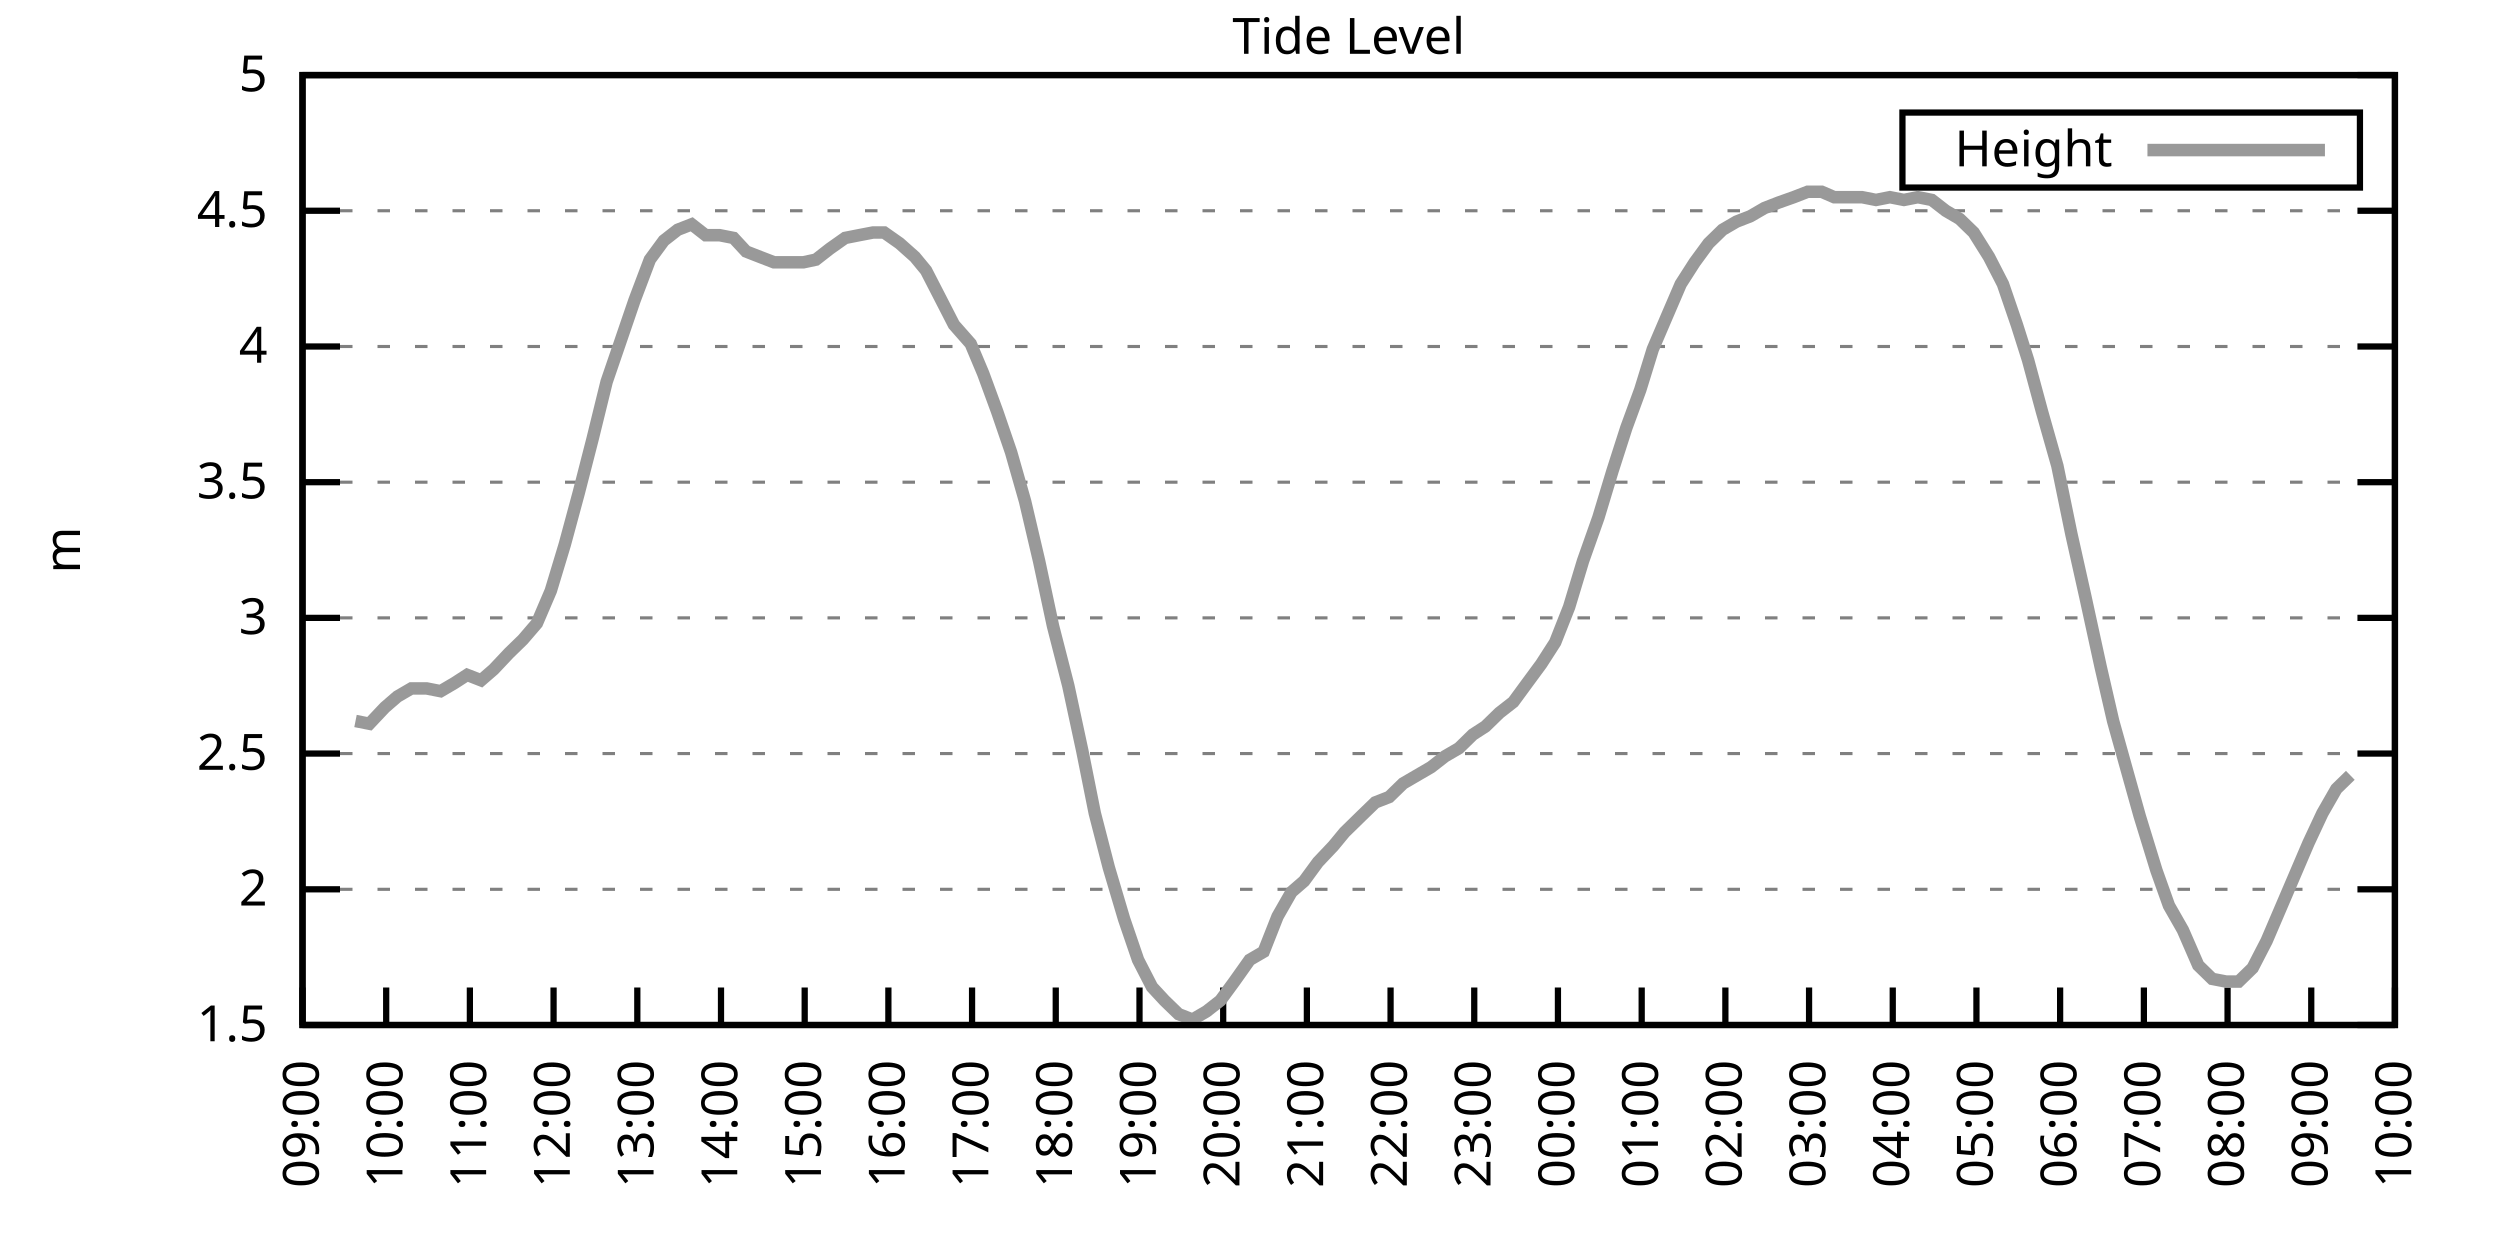
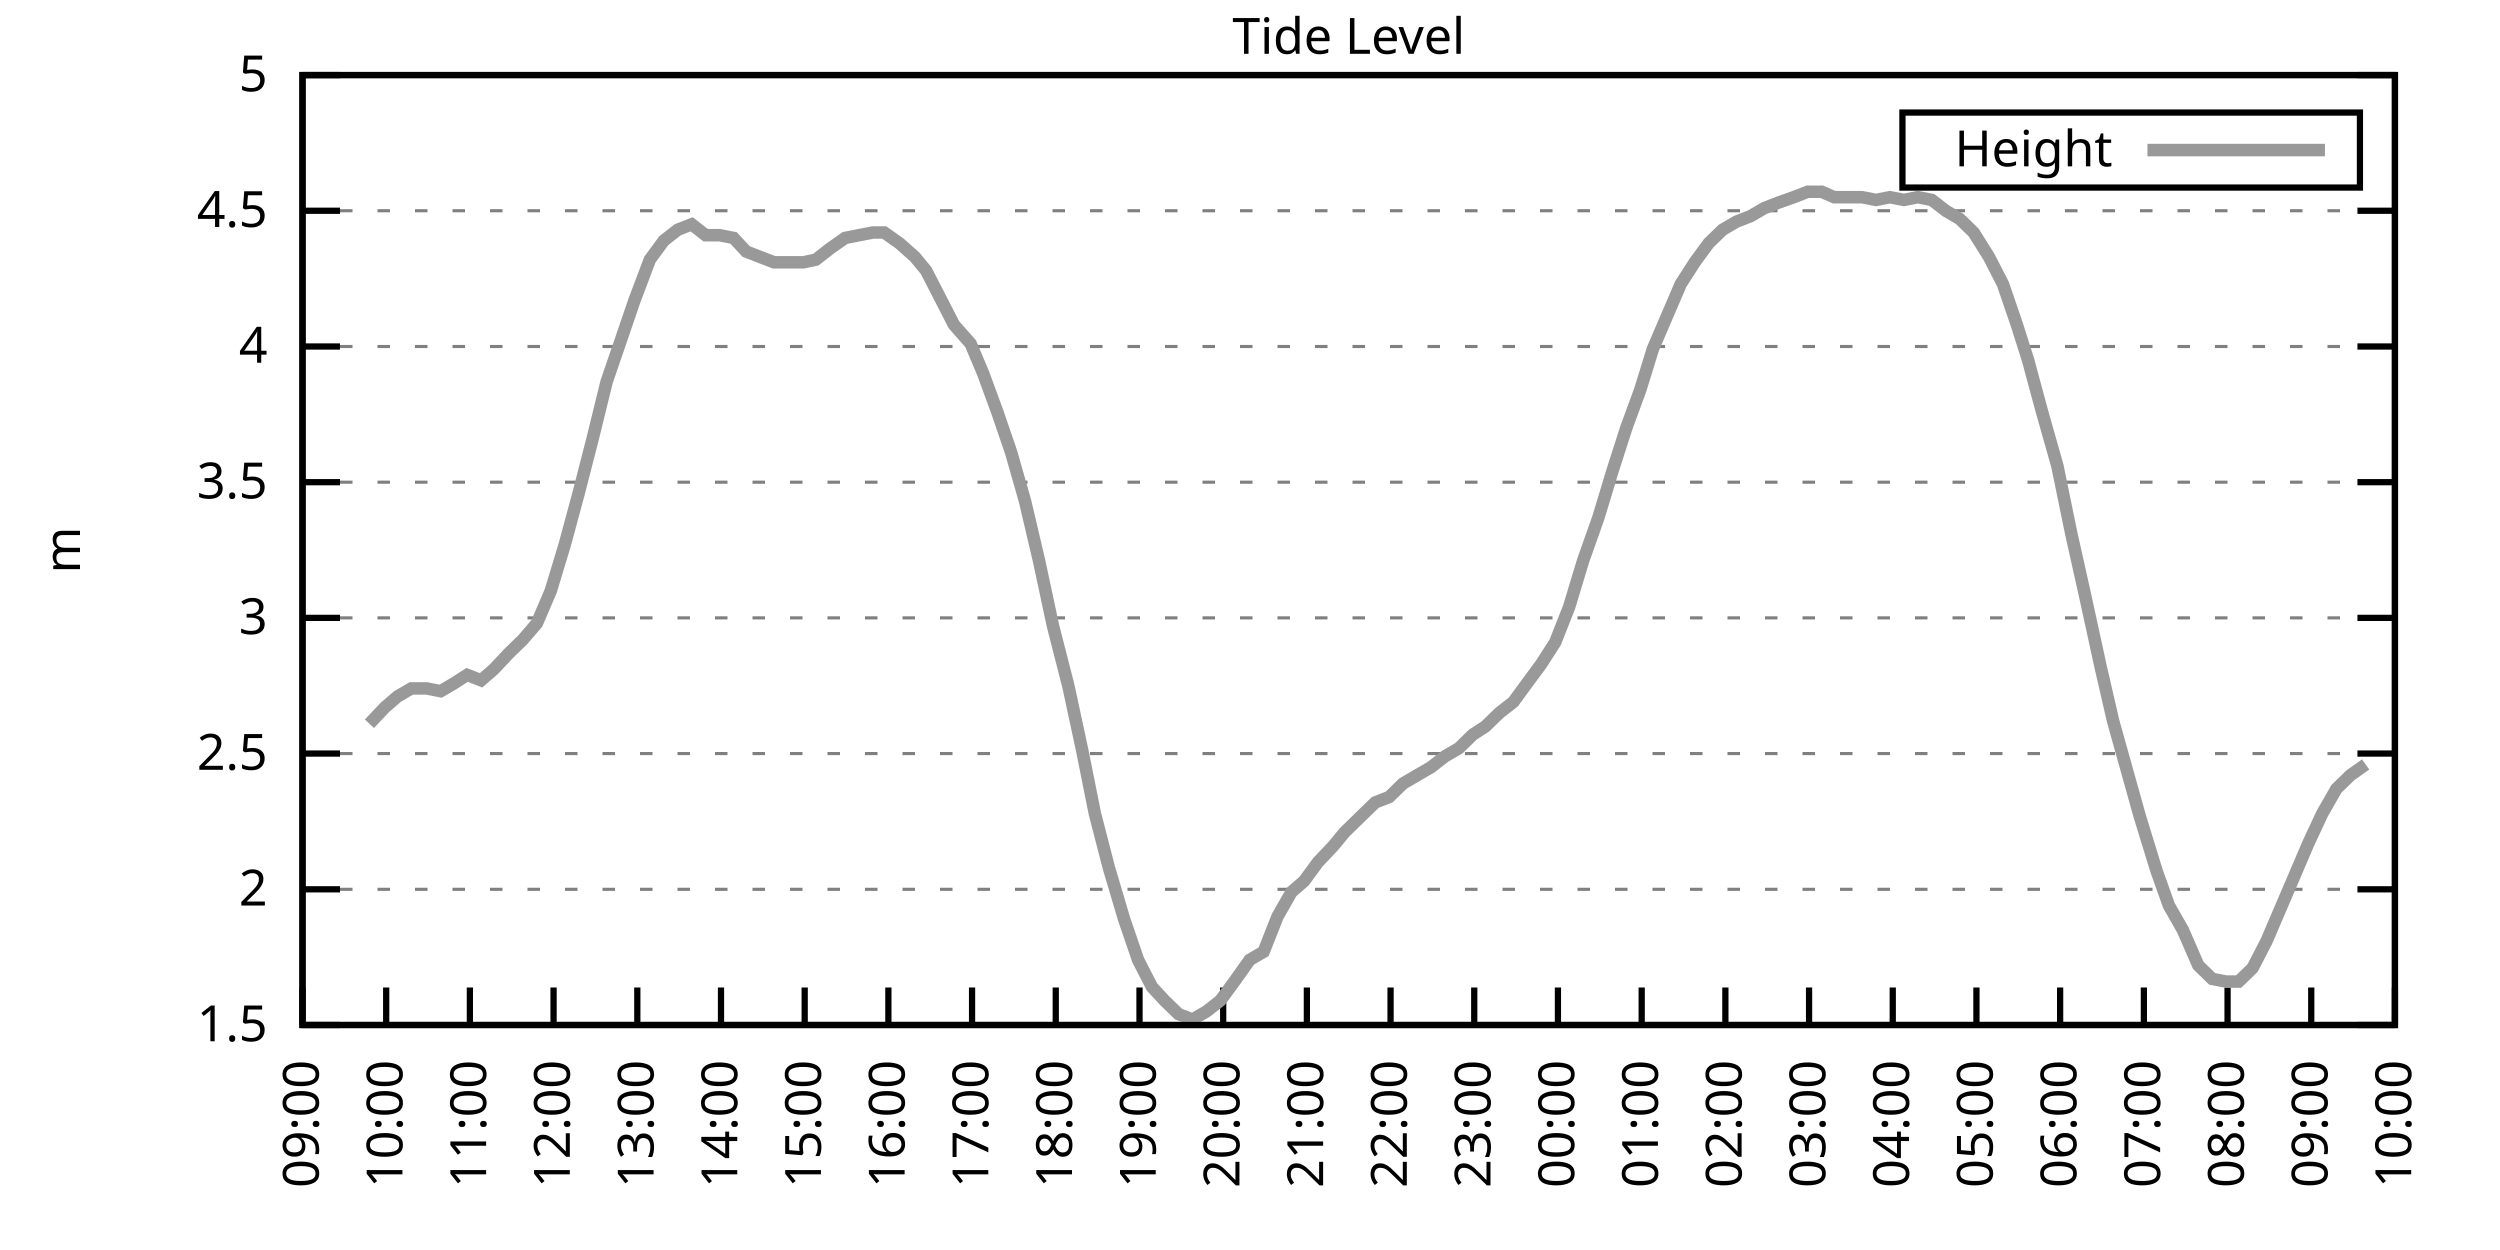
<svg xmlns="http://www.w3.org/2000/svg" xmlns:xlink="http://www.w3.org/1999/xlink" width="400" height="200" viewBox="0 0 400 200">
  <g id="gnuplot_canvas">
    <rect x="0" y="0" width="400" height="200" fill="none" />
    <defs>
      <circle id="gpDot" r="0.5" stroke-width="0.5" stroke="currentColor" />
      <path id="gpPt0" stroke-width="0.333" stroke="currentColor" d="M-1,0 h2 M0,-1 v2" />
      <path id="gpPt1" stroke-width="0.333" stroke="currentColor" d="M-1,-1 L1,1 M1,-1 L-1,1" />
      <path id="gpPt2" stroke-width="0.333" stroke="currentColor" d="M-1,0 L1,0 M0,-1 L0,1 M-1,-1 L1,1 M-1,1 L1,-1" />
      <rect id="gpPt3" stroke-width="0.333" stroke="currentColor" x="-1" y="-1" width="2" height="2" />
      <rect id="gpPt4" stroke-width="0.333" stroke="currentColor" fill="currentColor" x="-1" y="-1" width="2" height="2" />
      <circle id="gpPt5" stroke-width="0.333" stroke="currentColor" cx="0" cy="0" r="1" />
      <use xlink:href="#gpPt5" id="gpPt6" fill="currentColor" stroke="none" />
      <path id="gpPt7" stroke-width="0.333" stroke="currentColor" d="M0,-1.33 L-1.33,0.67 L1.33,0.67 z" />
      <use xlink:href="#gpPt7" id="gpPt8" fill="currentColor" stroke="none" />
      <use xlink:href="#gpPt7" id="gpPt9" stroke="currentColor" transform="rotate(180)" />
      <use xlink:href="#gpPt9" id="gpPt10" fill="currentColor" stroke="none" />
      <use xlink:href="#gpPt3" id="gpPt11" stroke="currentColor" transform="rotate(45)" />
      <use xlink:href="#gpPt11" id="gpPt12" fill="currentColor" stroke="none" />
      <path id="gpPt13" stroke-width="0.333" stroke="currentColor" d="M0,1.330 L1.265,0.411 L0.782,-1.067 L-0.782,-1.076 L-1.265,0.411 z" />
      <use xlink:href="#gpPt13" id="gpPt14" fill="currentColor" stroke="none" />
      <filter id="textbox" filterUnits="objectBoundingBox" x="0" y="0" height="1" width="1">
        <feFlood flood-color="white" flood-opacity="1" result="bgnd" />
        <feComposite in="SourceGraphic" in2="bgnd" operator="atop" />
      </filter>
      <filter id="greybox" filterUnits="objectBoundingBox" x="0" y="0" height="1" width="1">
        <feFlood flood-color="lightgrey" flood-opacity="1" result="grey" />
        <feComposite in="SourceGraphic" in2="grey" operator="atop" />
      </filter>
    </defs>
    <g fill="none" color="white" stroke="currentColor" stroke-width="1.00" stroke-linecap="butt" stroke-linejoin="miter">
</g>
    <g fill="none" color="black" stroke="currentColor" stroke-width="1.00" stroke-linecap="butt" stroke-linejoin="miter">
      <g stroke="none" shape-rendering="crispEdges">
        <polygon fill="rgb(255, 255, 255)" points="48.40,164.00 383.18,164.00 383.18,12.02 48.40,12.02 " />
      </g>
    </g>
    <g fill="none" color="black" stroke="currentColor" stroke-width="1.00" stroke-linecap="butt" stroke-linejoin="miter">
</g>
    <g fill="none" color="black" stroke="black" stroke-width="0.50" stroke-linecap="butt" stroke-linejoin="miter">
</g>
    <g fill="none" color="gray" stroke="currentColor" stroke-width="0.50" stroke-linecap="butt" stroke-linejoin="miter">
      <path stroke="gray" stroke-dasharray="2,4" class="gridline" d="M48.40,164.00 L383.19,164.00  " />
    </g>
    <g fill="none" color="gray" stroke="gray" stroke-width="1.00" stroke-linecap="butt" stroke-linejoin="miter">
</g>
    <g fill="none" color="black" stroke="currentColor" stroke-width="1.00" stroke-linecap="butt" stroke-linejoin="miter">
      <path stroke="black" d="M48.40,164.00 L54.40,164.00 M383.19,164.00 L377.19,164.00  " />
      <g transform="translate(42.80,166.60)" stroke="none" fill="black" font-family="Sans" font-size="8.00" text-anchor="end">
        <text>
          <tspan font-family="Sans"> 1.5</tspan>
        </text>
      </g>
    </g>
    <g fill="none" color="black" stroke="currentColor" stroke-width="1.00" stroke-linecap="butt" stroke-linejoin="miter">
</g>
    <g fill="none" color="black" stroke="black" stroke-width="0.50" stroke-linecap="butt" stroke-linejoin="miter">
</g>
    <g fill="none" color="gray" stroke="currentColor" stroke-width="0.50" stroke-linecap="butt" stroke-linejoin="miter">
      <path stroke="gray" stroke-dasharray="2,4" class="gridline" d="M48.40,142.29 L383.19,142.29  " />
    </g>
    <g fill="none" color="gray" stroke="gray" stroke-width="1.00" stroke-linecap="butt" stroke-linejoin="miter">
</g>
    <g fill="none" color="black" stroke="currentColor" stroke-width="1.00" stroke-linecap="butt" stroke-linejoin="miter">
      <path stroke="black" d="M48.40,142.29 L54.40,142.29 M383.19,142.29 L377.19,142.29  " />
      <g transform="translate(42.80,144.89)" stroke="none" fill="black" font-family="Sans" font-size="8.00" text-anchor="end">
        <text>
          <tspan font-family="Sans"> 2</tspan>
        </text>
      </g>
    </g>
    <g fill="none" color="black" stroke="currentColor" stroke-width="1.00" stroke-linecap="butt" stroke-linejoin="miter">
</g>
    <g fill="none" color="black" stroke="black" stroke-width="0.50" stroke-linecap="butt" stroke-linejoin="miter">
</g>
    <g fill="none" color="gray" stroke="currentColor" stroke-width="0.50" stroke-linecap="butt" stroke-linejoin="miter">
      <path stroke="gray" stroke-dasharray="2,4" class="gridline" d="M48.40,120.57 L383.19,120.57  " />
    </g>
    <g fill="none" color="gray" stroke="gray" stroke-width="1.00" stroke-linecap="butt" stroke-linejoin="miter">
</g>
    <g fill="none" color="black" stroke="currentColor" stroke-width="1.00" stroke-linecap="butt" stroke-linejoin="miter">
      <path stroke="black" d="M48.40,120.57 L54.40,120.57 M383.19,120.57 L377.19,120.57  " />
      <g transform="translate(42.80,123.17)" stroke="none" fill="black" font-family="Sans" font-size="8.00" text-anchor="end">
        <text>
          <tspan font-family="Sans"> 2.5</tspan>
        </text>
      </g>
    </g>
    <g fill="none" color="black" stroke="currentColor" stroke-width="1.00" stroke-linecap="butt" stroke-linejoin="miter">
</g>
    <g fill="none" color="black" stroke="black" stroke-width="0.50" stroke-linecap="butt" stroke-linejoin="miter">
</g>
    <g fill="none" color="gray" stroke="currentColor" stroke-width="0.50" stroke-linecap="butt" stroke-linejoin="miter">
      <path stroke="gray" stroke-dasharray="2,4" class="gridline" d="M48.40,98.86 L383.19,98.86  " />
    </g>
    <g fill="none" color="gray" stroke="gray" stroke-width="1.00" stroke-linecap="butt" stroke-linejoin="miter">
</g>
    <g fill="none" color="black" stroke="currentColor" stroke-width="1.00" stroke-linecap="butt" stroke-linejoin="miter">
      <path stroke="black" d="M48.40,98.86 L54.40,98.86 M383.19,98.86 L377.19,98.86  " />
      <g transform="translate(42.80,101.46)" stroke="none" fill="black" font-family="Sans" font-size="8.00" text-anchor="end">
        <text>
          <tspan font-family="Sans"> 3</tspan>
        </text>
      </g>
    </g>
    <g fill="none" color="black" stroke="currentColor" stroke-width="1.00" stroke-linecap="butt" stroke-linejoin="miter">
</g>
    <g fill="none" color="black" stroke="black" stroke-width="0.50" stroke-linecap="butt" stroke-linejoin="miter">
</g>
    <g fill="none" color="gray" stroke="currentColor" stroke-width="0.50" stroke-linecap="butt" stroke-linejoin="miter">
      <path stroke="gray" stroke-dasharray="2,4" class="gridline" d="M48.40,77.15 L383.19,77.15  " />
    </g>
    <g fill="none" color="gray" stroke="gray" stroke-width="1.00" stroke-linecap="butt" stroke-linejoin="miter">
</g>
    <g fill="none" color="black" stroke="currentColor" stroke-width="1.00" stroke-linecap="butt" stroke-linejoin="miter">
      <path stroke="black" d="M48.40,77.15 L54.40,77.15 M383.19,77.15 L377.19,77.15  " />
      <g transform="translate(42.80,79.75)" stroke="none" fill="black" font-family="Sans" font-size="8.00" text-anchor="end">
        <text>
          <tspan font-family="Sans"> 3.5</tspan>
        </text>
      </g>
    </g>
    <g fill="none" color="black" stroke="currentColor" stroke-width="1.00" stroke-linecap="butt" stroke-linejoin="miter">
</g>
    <g fill="none" color="black" stroke="black" stroke-width="0.50" stroke-linecap="butt" stroke-linejoin="miter">
</g>
    <g fill="none" color="gray" stroke="currentColor" stroke-width="0.50" stroke-linecap="butt" stroke-linejoin="miter">
      <path stroke="gray" stroke-dasharray="2,4" class="gridline" d="M48.40,55.44 L383.19,55.44  " />
    </g>
    <g fill="none" color="gray" stroke="gray" stroke-width="1.00" stroke-linecap="butt" stroke-linejoin="miter">
</g>
    <g fill="none" color="black" stroke="currentColor" stroke-width="1.00" stroke-linecap="butt" stroke-linejoin="miter">
      <path stroke="black" d="M48.40,55.44 L54.40,55.44 M383.19,55.44 L377.19,55.44  " />
      <g transform="translate(42.80,58.04)" stroke="none" fill="black" font-family="Sans" font-size="8.00" text-anchor="end">
        <text>
          <tspan font-family="Sans"> 4</tspan>
        </text>
      </g>
    </g>
    <g fill="none" color="black" stroke="currentColor" stroke-width="1.00" stroke-linecap="butt" stroke-linejoin="miter">
</g>
    <g fill="none" color="black" stroke="black" stroke-width="0.50" stroke-linecap="butt" stroke-linejoin="miter">
</g>
    <g fill="none" color="gray" stroke="currentColor" stroke-width="0.50" stroke-linecap="butt" stroke-linejoin="miter">
      <path stroke="gray" stroke-dasharray="2,4" class="gridline" d="M48.40,33.72 L383.19,33.72  " />
    </g>
    <g fill="none" color="gray" stroke="gray" stroke-width="1.00" stroke-linecap="butt" stroke-linejoin="miter">
</g>
    <g fill="none" color="black" stroke="currentColor" stroke-width="1.00" stroke-linecap="butt" stroke-linejoin="miter">
      <path stroke="black" d="M48.40,33.72 L54.40,33.72 M383.19,33.72 L377.19,33.72  " />
      <g transform="translate(42.80,36.32)" stroke="none" fill="black" font-family="Sans" font-size="8.00" text-anchor="end">
        <text>
          <tspan font-family="Sans"> 4.5</tspan>
        </text>
      </g>
    </g>
    <g fill="none" color="black" stroke="currentColor" stroke-width="1.00" stroke-linecap="butt" stroke-linejoin="miter">
</g>
    <g fill="none" color="black" stroke="black" stroke-width="0.50" stroke-linecap="butt" stroke-linejoin="miter">
</g>
    <g fill="none" color="gray" stroke="currentColor" stroke-width="0.50" stroke-linecap="butt" stroke-linejoin="miter">
      <path stroke="gray" stroke-dasharray="2,4" class="gridline" d="M48.40,12.01 L383.19,12.01  " />
    </g>
    <g fill="none" color="gray" stroke="gray" stroke-width="1.00" stroke-linecap="butt" stroke-linejoin="miter">
</g>
    <g fill="none" color="black" stroke="currentColor" stroke-width="1.00" stroke-linecap="butt" stroke-linejoin="miter">
      <path stroke="black" d="M48.40,12.01 L54.40,12.01 M383.19,12.01 L377.19,12.01  " />
      <g transform="translate(42.80,14.61)" stroke="none" fill="black" font-family="Sans" font-size="8.00" text-anchor="end">
        <text>
          <tspan font-family="Sans"> 5</tspan>
        </text>
      </g>
    </g>
    <g fill="none" color="black" stroke="currentColor" stroke-width="1.00" stroke-linecap="butt" stroke-linejoin="miter">
      <path stroke="black" d="M48.40,164.00 L48.40,158.00  " />
      <g transform="translate(51.00,169.60) rotate(270.00)" stroke="none" fill="black" font-family="Sans" font-size="8.00" text-anchor="end">
        <text>
          <tspan font-family="Sans">09:00</tspan>
        </text>
      </g>
    </g>
    <g fill="none" color="black" stroke="currentColor" stroke-width="1.00" stroke-linecap="butt" stroke-linejoin="miter">
      <path stroke="black" d="M61.79,164.00 L61.79,158.00  " />
      <g transform="translate(64.39,169.60) rotate(270.00)" stroke="none" fill="black" font-family="Sans" font-size="8.00" text-anchor="end">
        <text>
          <tspan font-family="Sans">10:00</tspan>
        </text>
      </g>
    </g>
    <g fill="none" color="black" stroke="currentColor" stroke-width="1.00" stroke-linecap="butt" stroke-linejoin="miter">
      <path stroke="black" d="M75.18,164.00 L75.18,158.00  " />
      <g transform="translate(77.78,169.60) rotate(270.00)" stroke="none" fill="black" font-family="Sans" font-size="8.00" text-anchor="end">
        <text>
          <tspan font-family="Sans">11:00</tspan>
        </text>
      </g>
    </g>
    <g fill="none" color="black" stroke="currentColor" stroke-width="1.00" stroke-linecap="butt" stroke-linejoin="miter">
      <path stroke="black" d="M88.57,164.00 L88.57,158.00  " />
      <g transform="translate(91.17,169.60) rotate(270.00)" stroke="none" fill="black" font-family="Sans" font-size="8.00" text-anchor="end">
        <text>
          <tspan font-family="Sans">12:00</tspan>
        </text>
      </g>
    </g>
    <g fill="none" color="black" stroke="currentColor" stroke-width="1.00" stroke-linecap="butt" stroke-linejoin="miter">
      <path stroke="black" d="M101.97,164.00 L101.97,158.00  " />
      <g transform="translate(104.57,169.60) rotate(270.00)" stroke="none" fill="black" font-family="Sans" font-size="8.00" text-anchor="end">
        <text>
          <tspan font-family="Sans">13:00</tspan>
        </text>
      </g>
    </g>
    <g fill="none" color="black" stroke="currentColor" stroke-width="1.00" stroke-linecap="butt" stroke-linejoin="miter">
      <path stroke="black" d="M115.36,164.00 L115.36,158.00  " />
      <g transform="translate(117.96,169.60) rotate(270.00)" stroke="none" fill="black" font-family="Sans" font-size="8.00" text-anchor="end">
        <text>
          <tspan font-family="Sans">14:00</tspan>
        </text>
      </g>
    </g>
    <g fill="none" color="black" stroke="currentColor" stroke-width="1.00" stroke-linecap="butt" stroke-linejoin="miter">
      <path stroke="black" d="M128.75,164.00 L128.75,158.00  " />
      <g transform="translate(131.35,169.60) rotate(270.00)" stroke="none" fill="black" font-family="Sans" font-size="8.00" text-anchor="end">
        <text>
          <tspan font-family="Sans">15:00</tspan>
        </text>
      </g>
    </g>
    <g fill="none" color="black" stroke="currentColor" stroke-width="1.00" stroke-linecap="butt" stroke-linejoin="miter">
      <path stroke="black" d="M142.14,164.00 L142.14,158.00  " />
      <g transform="translate(144.74,169.60) rotate(270.00)" stroke="none" fill="black" font-family="Sans" font-size="8.00" text-anchor="end">
        <text>
          <tspan font-family="Sans">16:00</tspan>
        </text>
      </g>
    </g>
    <g fill="none" color="black" stroke="currentColor" stroke-width="1.00" stroke-linecap="butt" stroke-linejoin="miter">
      <path stroke="black" d="M155.53,164.00 L155.53,158.00  " />
      <g transform="translate(158.13,169.60) rotate(270.00)" stroke="none" fill="black" font-family="Sans" font-size="8.00" text-anchor="end">
        <text>
          <tspan font-family="Sans">17:00</tspan>
        </text>
      </g>
    </g>
    <g fill="none" color="black" stroke="currentColor" stroke-width="1.00" stroke-linecap="butt" stroke-linejoin="miter">
      <path stroke="black" d="M168.92,164.00 L168.92,158.00  " />
      <g transform="translate(171.52,169.60) rotate(270.00)" stroke="none" fill="black" font-family="Sans" font-size="8.00" text-anchor="end">
        <text>
          <tspan font-family="Sans">18:00</tspan>
        </text>
      </g>
    </g>
    <g fill="none" color="black" stroke="currentColor" stroke-width="1.00" stroke-linecap="butt" stroke-linejoin="miter">
      <path stroke="black" d="M182.32,164.00 L182.32,158.00  " />
      <g transform="translate(184.92,169.60) rotate(270.00)" stroke="none" fill="black" font-family="Sans" font-size="8.00" text-anchor="end">
        <text>
          <tspan font-family="Sans">19:00</tspan>
        </text>
      </g>
    </g>
    <g fill="none" color="black" stroke="currentColor" stroke-width="1.00" stroke-linecap="butt" stroke-linejoin="miter">
      <path stroke="black" d="M195.71,164.00 L195.71,158.00  " />
      <g transform="translate(198.31,169.60) rotate(270.00)" stroke="none" fill="black" font-family="Sans" font-size="8.00" text-anchor="end">
        <text>
          <tspan font-family="Sans">20:00</tspan>
        </text>
      </g>
    </g>
    <g fill="none" color="black" stroke="currentColor" stroke-width="1.00" stroke-linecap="butt" stroke-linejoin="miter">
      <path stroke="black" d="M209.10,164.00 L209.10,158.00  " />
      <g transform="translate(211.70,169.60) rotate(270.00)" stroke="none" fill="black" font-family="Sans" font-size="8.00" text-anchor="end">
        <text>
          <tspan font-family="Sans">21:00</tspan>
        </text>
      </g>
    </g>
    <g fill="none" color="black" stroke="currentColor" stroke-width="1.00" stroke-linecap="butt" stroke-linejoin="miter">
      <path stroke="black" d="M222.49,164.00 L222.49,158.00  " />
      <g transform="translate(225.09,169.60) rotate(270.00)" stroke="none" fill="black" font-family="Sans" font-size="8.00" text-anchor="end">
        <text>
          <tspan font-family="Sans">22:00</tspan>
        </text>
      </g>
    </g>
    <g fill="none" color="black" stroke="currentColor" stroke-width="1.00" stroke-linecap="butt" stroke-linejoin="miter">
      <path stroke="black" d="M235.88,164.00 L235.88,158.00  " />
      <g transform="translate(238.48,169.60) rotate(270.00)" stroke="none" fill="black" font-family="Sans" font-size="8.00" text-anchor="end">
        <text>
          <tspan font-family="Sans">23:00</tspan>
        </text>
      </g>
    </g>
    <g fill="none" color="black" stroke="currentColor" stroke-width="1.00" stroke-linecap="butt" stroke-linejoin="miter">
      <path stroke="black" d="M249.27,164.00 L249.27,158.00  " />
      <g transform="translate(251.87,169.60) rotate(270.00)" stroke="none" fill="black" font-family="Sans" font-size="8.00" text-anchor="end">
        <text>
          <tspan font-family="Sans">00:00</tspan>
        </text>
      </g>
    </g>
    <g fill="none" color="black" stroke="currentColor" stroke-width="1.00" stroke-linecap="butt" stroke-linejoin="miter">
      <path stroke="black" d="M262.67,164.00 L262.67,158.00  " />
      <g transform="translate(265.27,169.60) rotate(270.00)" stroke="none" fill="black" font-family="Sans" font-size="8.00" text-anchor="end">
        <text>
          <tspan font-family="Sans">01:00</tspan>
        </text>
      </g>
    </g>
    <g fill="none" color="black" stroke="currentColor" stroke-width="1.00" stroke-linecap="butt" stroke-linejoin="miter">
      <path stroke="black" d="M276.06,164.00 L276.06,158.00  " />
      <g transform="translate(278.66,169.60) rotate(270.00)" stroke="none" fill="black" font-family="Sans" font-size="8.00" text-anchor="end">
        <text>
          <tspan font-family="Sans">02:00</tspan>
        </text>
      </g>
    </g>
    <g fill="none" color="black" stroke="currentColor" stroke-width="1.00" stroke-linecap="butt" stroke-linejoin="miter">
      <path stroke="black" d="M289.45,164.00 L289.45,158.00  " />
      <g transform="translate(292.05,169.60) rotate(270.00)" stroke="none" fill="black" font-family="Sans" font-size="8.00" text-anchor="end">
        <text>
          <tspan font-family="Sans">03:00</tspan>
        </text>
      </g>
    </g>
    <g fill="none" color="black" stroke="currentColor" stroke-width="1.00" stroke-linecap="butt" stroke-linejoin="miter">
      <path stroke="black" d="M302.84,164.00 L302.84,158.00  " />
      <g transform="translate(305.44,169.60) rotate(270.00)" stroke="none" fill="black" font-family="Sans" font-size="8.00" text-anchor="end">
        <text>
          <tspan font-family="Sans">04:00</tspan>
        </text>
      </g>
    </g>
    <g fill="none" color="black" stroke="currentColor" stroke-width="1.00" stroke-linecap="butt" stroke-linejoin="miter">
      <path stroke="black" d="M316.23,164.00 L316.23,158.00  " />
      <g transform="translate(318.83,169.60) rotate(270.00)" stroke="none" fill="black" font-family="Sans" font-size="8.00" text-anchor="end">
        <text>
          <tspan font-family="Sans">05:00</tspan>
        </text>
      </g>
    </g>
    <g fill="none" color="black" stroke="currentColor" stroke-width="1.00" stroke-linecap="butt" stroke-linejoin="miter">
      <path stroke="black" d="M329.62,164.00 L329.62,158.00  " />
      <g transform="translate(332.22,169.60) rotate(270.00)" stroke="none" fill="black" font-family="Sans" font-size="8.00" text-anchor="end">
        <text>
          <tspan font-family="Sans">06:00</tspan>
        </text>
      </g>
    </g>
    <g fill="none" color="black" stroke="currentColor" stroke-width="1.00" stroke-linecap="butt" stroke-linejoin="miter">
      <path stroke="black" d="M343.02,164.00 L343.02,158.00  " />
      <g transform="translate(345.62,169.60) rotate(270.00)" stroke="none" fill="black" font-family="Sans" font-size="8.00" text-anchor="end">
        <text>
          <tspan font-family="Sans">07:00</tspan>
        </text>
      </g>
    </g>
    <g fill="none" color="black" stroke="currentColor" stroke-width="1.00" stroke-linecap="butt" stroke-linejoin="miter">
      <path stroke="black" d="M356.41,164.00 L356.41,158.00  " />
      <g transform="translate(359.01,169.60) rotate(270.00)" stroke="none" fill="black" font-family="Sans" font-size="8.00" text-anchor="end">
        <text>
          <tspan font-family="Sans">08:00</tspan>
        </text>
      </g>
    </g>
    <g fill="none" color="black" stroke="currentColor" stroke-width="1.00" stroke-linecap="butt" stroke-linejoin="miter">
      <path stroke="black" d="M369.80,164.00 L369.80,158.00  " />
      <g transform="translate(372.40,169.60) rotate(270.00)" stroke="none" fill="black" font-family="Sans" font-size="8.00" text-anchor="end">
        <text>
          <tspan font-family="Sans">09:00</tspan>
        </text>
      </g>
    </g>
    <g fill="none" color="black" stroke="currentColor" stroke-width="1.00" stroke-linecap="butt" stroke-linejoin="miter">
      <path stroke="black" d="M383.19,164.00 L383.19,158.00  " />
      <g transform="translate(385.79,169.60) rotate(270.00)" stroke="none" fill="black" font-family="Sans" font-size="8.00" text-anchor="end">
        <text>
          <tspan font-family="Sans">10:00</tspan>
        </text>
      </g>
    </g>
    <g fill="none" color="black" stroke="currentColor" stroke-width="1.00" stroke-linecap="butt" stroke-linejoin="miter">
</g>
    <g fill="none" color="black" stroke="currentColor" stroke-width="1.00" stroke-linecap="butt" stroke-linejoin="miter">
      <path stroke="black" d="M48.40,12.01 L48.40,164.00 L383.19,164.00 L383.19,12.01 L48.40,12.01 Z  " />
    </g>
    <g fill="none" color="black" stroke="currentColor" stroke-width="1.00" stroke-linecap="butt" stroke-linejoin="miter">
</g>
    <g fill="none" color="black" stroke="currentColor" stroke-width="1.00" stroke-linecap="butt" stroke-linejoin="miter">
      <path stroke="black" d="M304.39,30.01 L304.39,18.01 L377.59,18.01 L377.59,30.01 L304.39,30.01 Z  " />
    </g>
    <g id="Tide_level_plot_1">
      <g fill="none" color="white" stroke="black" stroke-width="2.00" stroke-linecap="butt" stroke-linejoin="miter">
</g>
      <g fill="none" color="black" stroke="currentColor" stroke-width="2.00" stroke-linecap="butt" stroke-linejoin="miter">
        <g transform="translate(337.99,26.61)" stroke="none" fill="black" font-family="Sans" font-size="8.00" text-anchor="end">
          <text>
            <tspan font-family="Sans">Height</tspan>
          </text>
        </g>
      </g>
      <g fill="none" color="black" stroke="currentColor" stroke-width="2.00" stroke-linecap="butt" stroke-linejoin="miter">
-         <path stroke="rgb(153, 153, 153)" d="M343.59,24.01 L371.99,24.01 M56.88,115.36 L59.11,115.80 L61.57,113.19 L63.58,111.45 L65.81,110.15 L68.26,110.15   L70.50,110.59 L72.73,109.28 L74.74,107.98 L76.97,108.85 L78.98,107.11 L81.43,104.51 L83.66,102.34 L85.90,99.73   L88.13,94.52 L90.36,87.14 L92.59,78.89 L94.82,70.20 L97.06,61.08 L99.29,54.57 L101.52,48.05 L103.98,41.54   L106.21,38.50 L108.44,36.76 L110.67,35.89 L112.90,37.63 L115.13,37.63 L117.37,38.07 L119.38,40.24 L121.61,41.11   L123.84,41.97 L126.07,41.97 L128.53,41.97 L130.54,41.54 L132.77,39.80 L135.22,38.07 L137.45,37.63 L139.69,37.20   L141.47,37.20 L143.93,38.93 L146.38,41.11 L148.17,43.28 L150.85,48.49 L152.63,51.96 L155.31,55.00 L157.32,59.78   L159.55,65.86 L161.78,72.37 L164.01,80.19 L166.25,89.74 L168.48,100.16 L170.93,109.72 L173.17,120.14 L175.17,130.13   L177.41,138.81 L179.86,147.06 L182.09,153.58 L184.32,157.92 L186.33,160.09 L188.57,162.26 L190.80,163.13 L193.03,161.83   L195.26,160.09 L197.49,157.05 L199.95,153.58 L202.18,152.28 L204.41,146.63 L206.64,142.72 L208.65,140.98 L210.88,137.94   L213.34,135.34 L215.13,133.17 L217.80,130.56 L220.04,128.39 L222.27,127.52 L224.50,125.35 L226.73,124.05 L228.96,122.75   L231.20,121.01 L233.43,119.71 L235.66,117.53 L237.67,116.23 L239.90,114.06 L242.13,112.32 L244.36,109.28 L246.60,106.24   L248.83,102.77 L251.06,97.12 L253.29,89.74 L255.75,82.79 L257.98,75.41 L260.21,68.46 L262.44,62.38 L264.45,55.87   L266.68,50.66 L268.92,45.45 L271.15,41.97 L273.38,38.93 L275.61,36.76 L277.84,35.46 L280.07,34.59 L282.31,33.29   L284.54,32.42 L286.99,31.55 L289.23,30.68 L291.46,30.68 L293.47,31.55 L295.70,31.55 L297.93,31.55 L300.16,31.99   L302.39,31.55 L304.63,31.99 L306.86,31.55 L309.09,31.99 L311.32,33.72 L313.55,35.03 L315.79,37.20 L318.24,41.11   L320.47,45.45 L322.70,51.96 L324.49,57.61 L326.72,65.86 L329.18,74.54 L331.41,85.40 L333.64,95.39 L336.10,106.68   L338.10,115.36 L342.35,130.56 L345.02,139.25 L347.03,144.89 L349.26,148.80 L351.72,154.45 L353.95,156.62 L356.18,157.05   L358.19,157.05 L360.42,154.88 L362.66,150.54 L364.89,145.33 L367.12,140.12 L369.35,134.90 L371.58,130.13 L373.82,126.22   L376.05,124.05  " />
+         <path stroke="rgb(153, 153, 153)" d="M343.59,24.01 L371.99,24.01 M59.11,115.80 L61.57,113.19 L63.58,111.45 L65.81,110.15 L68.26,110.15 L70.50,110.59   L72.73,109.28 L74.74,107.98 L76.97,108.85 L78.98,107.11 L81.43,104.51 L83.66,102.34 L85.90,99.73 L88.13,94.52   L90.36,87.14 L92.59,78.89 L94.82,70.20 L97.06,61.08 L99.29,54.57 L101.52,48.05 L103.98,41.54 L106.21,38.50   L108.44,36.76 L110.67,35.89 L112.90,37.63 L115.13,37.63 L117.37,38.07 L119.38,40.24 L121.61,41.11 L123.84,41.97   L126.07,41.97 L128.53,41.97 L130.54,41.54 L132.77,39.80 L135.22,38.07 L137.45,37.63 L139.69,37.20 L141.47,37.20   L143.93,38.93 L146.38,41.11 L148.17,43.28 L150.85,48.49 L152.63,51.96 L155.31,55.00 L157.32,59.78 L159.55,65.86   L161.78,72.37 L164.01,80.19 L166.25,89.74 L168.48,100.16 L170.93,109.72 L173.17,120.14 L175.17,130.13 L177.41,138.81   L179.86,147.06 L182.09,153.58 L184.32,157.92 L186.33,160.09 L188.57,162.26 L190.80,163.13 L193.03,161.83 L195.26,160.09   L197.49,157.05 L199.95,153.58 L202.18,152.28 L204.41,146.63 L206.64,142.72 L208.65,140.98 L210.88,137.94 L213.34,135.34   L215.13,133.17 L217.80,130.56 L220.04,128.39 L222.27,127.52 L224.50,125.35 L226.73,124.05 L228.96,122.75 L231.20,121.01   L233.43,119.71 L235.66,117.53 L237.67,116.23 L239.90,114.06 L242.13,112.32 L244.36,109.28 L246.60,106.24 L248.83,102.77   L251.06,97.12 L253.29,89.74 L255.75,82.79 L257.98,75.41 L260.21,68.46 L262.44,62.38 L264.45,55.87 L266.68,50.66   L268.92,45.45 L271.15,41.97 L273.38,38.93 L275.61,36.76 L277.84,35.46 L280.07,34.59 L282.31,33.29 L284.54,32.42   L286.99,31.55 L289.23,30.68 L291.46,30.68 L293.47,31.55 L295.70,31.55 L297.93,31.55 L300.16,31.99 L302.39,31.55   L304.63,31.99 L306.86,31.55 L309.09,31.99 L311.32,33.72 L313.55,35.03 L315.79,37.20 L318.24,41.11 L320.47,45.45   L322.70,51.96 L324.49,57.61 L326.72,65.86 L329.18,74.54 L331.41,85.40 L333.64,95.39 L336.10,106.68 L338.10,115.36   L342.35,130.56 L345.02,139.25 L347.03,144.89 L349.26,148.80 L351.72,154.45 L353.95,156.62 L356.18,157.05 L358.19,157.05   L360.42,154.88 L362.66,150.54 L364.89,145.33 L367.12,140.12 L369.35,134.90 L371.58,130.13 L373.82,126.22 L376.05,124.05   L378.50,122.31  " />
      </g>
    </g>
    <g fill="none" color="black" stroke="currentColor" stroke-width="2.00" stroke-linecap="butt" stroke-linejoin="miter">
</g>
    <g fill="none" color="black" stroke="black" stroke-width="1.00" stroke-linecap="butt" stroke-linejoin="miter">
</g>
    <g fill="none" color="black" stroke="currentColor" stroke-width="1.00" stroke-linecap="butt" stroke-linejoin="miter">
      <path stroke="black" d="M48.40,12.01 L48.40,164.00 L383.19,164.00 L383.19,12.01 L48.40,12.01 Z  " />
      <g transform="translate(12.80,88.01) rotate(270.00)" stroke="none" fill="black" font-family="Sans" font-size="8.00" text-anchor="middle">
        <text>
          <tspan font-family="Sans">m</tspan>
        </text>
      </g>
    </g>
    <g fill="none" color="black" stroke="currentColor" stroke-width="1.00" stroke-linecap="butt" stroke-linejoin="miter">
</g>
    <g fill="none" color="black" stroke="currentColor" stroke-width="1.00" stroke-linecap="butt" stroke-linejoin="miter">
      <g transform="translate(215.79,8.61)" stroke="none" fill="black" font-family="Sans" font-size="8.00" text-anchor="middle">
        <text>
          <tspan font-family="Sans">Tide Level</tspan>
        </text>
      </g>
    </g>
    <g fill="none" color="black" stroke="currentColor" stroke-width="1.00" stroke-linecap="butt" stroke-linejoin="miter">
</g>
  </g>
</svg>
